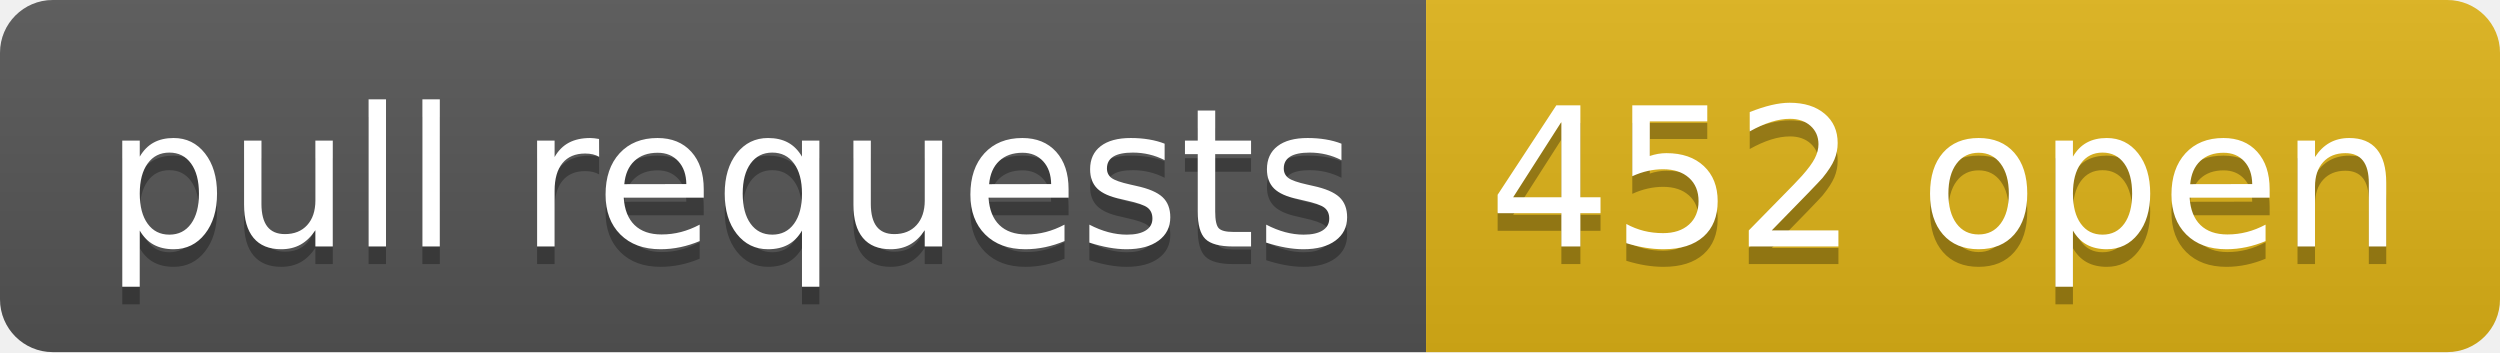
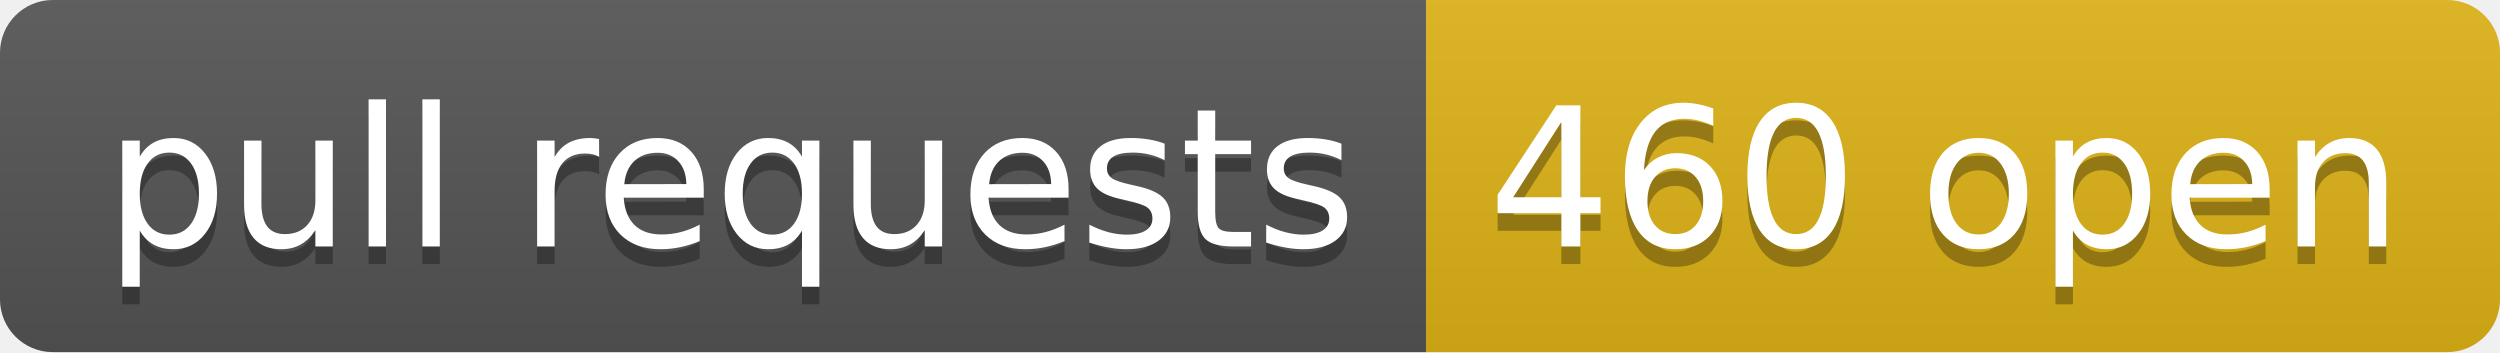
- <svg xmlns="http://www.w3.org/2000/svg" width="142" height="20" role="img" aria-label="pull requests: 452 open">
+ <svg xmlns="http://www.w3.org/2000/svg" width="142" height="20" role="img" aria-label="pull requests: 460 open">
  <linearGradient id="s" x2="0" y2="100%">
    <stop offset="0" stop-color="#bbb" stop-opacity=".1" />
    <stop offset="1" stop-opacity=".1" />
  </linearGradient>
  <clipPath id="r">
    <rect width="142" height="20" rx="3" fill="#fff" />
  </clipPath>
  <g clip-path="url(#r)">
    <rect width="81" height="20" fill="#555" />
    <rect x="81" width="61" height="20" fill="#dfb317" />
    <rect width="142" height="20" fill="url(#s)" />
  </g>
  <g fill="#fff" text-anchor="middle" font-family="Verdana,Geneva,DejaVu Sans,sans-serif" text-rendering="geometricPrecision" font-size="110">
    <text aria-hidden="true" x="415" y="150" fill="#010101" fill-opacity=".3" transform="scale(.1)" textLength="710">pull requests</text>
    <text x="415" y="140" transform="scale(.1)" fill="#fff" textLength="710">pull requests</text>
-     <text aria-hidden="true" x="1105" y="150" fill="#010101" fill-opacity=".3" transform="scale(.1)" textLength="510">452 open</text>
-     <text x="1105" y="140" transform="scale(.1)" fill="#fff" textLength="510">452 open</text>
+     <text aria-hidden="true" x="1105" y="150" fill="#010101" fill-opacity=".3" transform="scale(.1)" textLength="510">460 open</text>
+     <text x="1105" y="140" transform="scale(.1)" fill="#fff" textLength="510">460 open</text>
  </g>
</svg>
